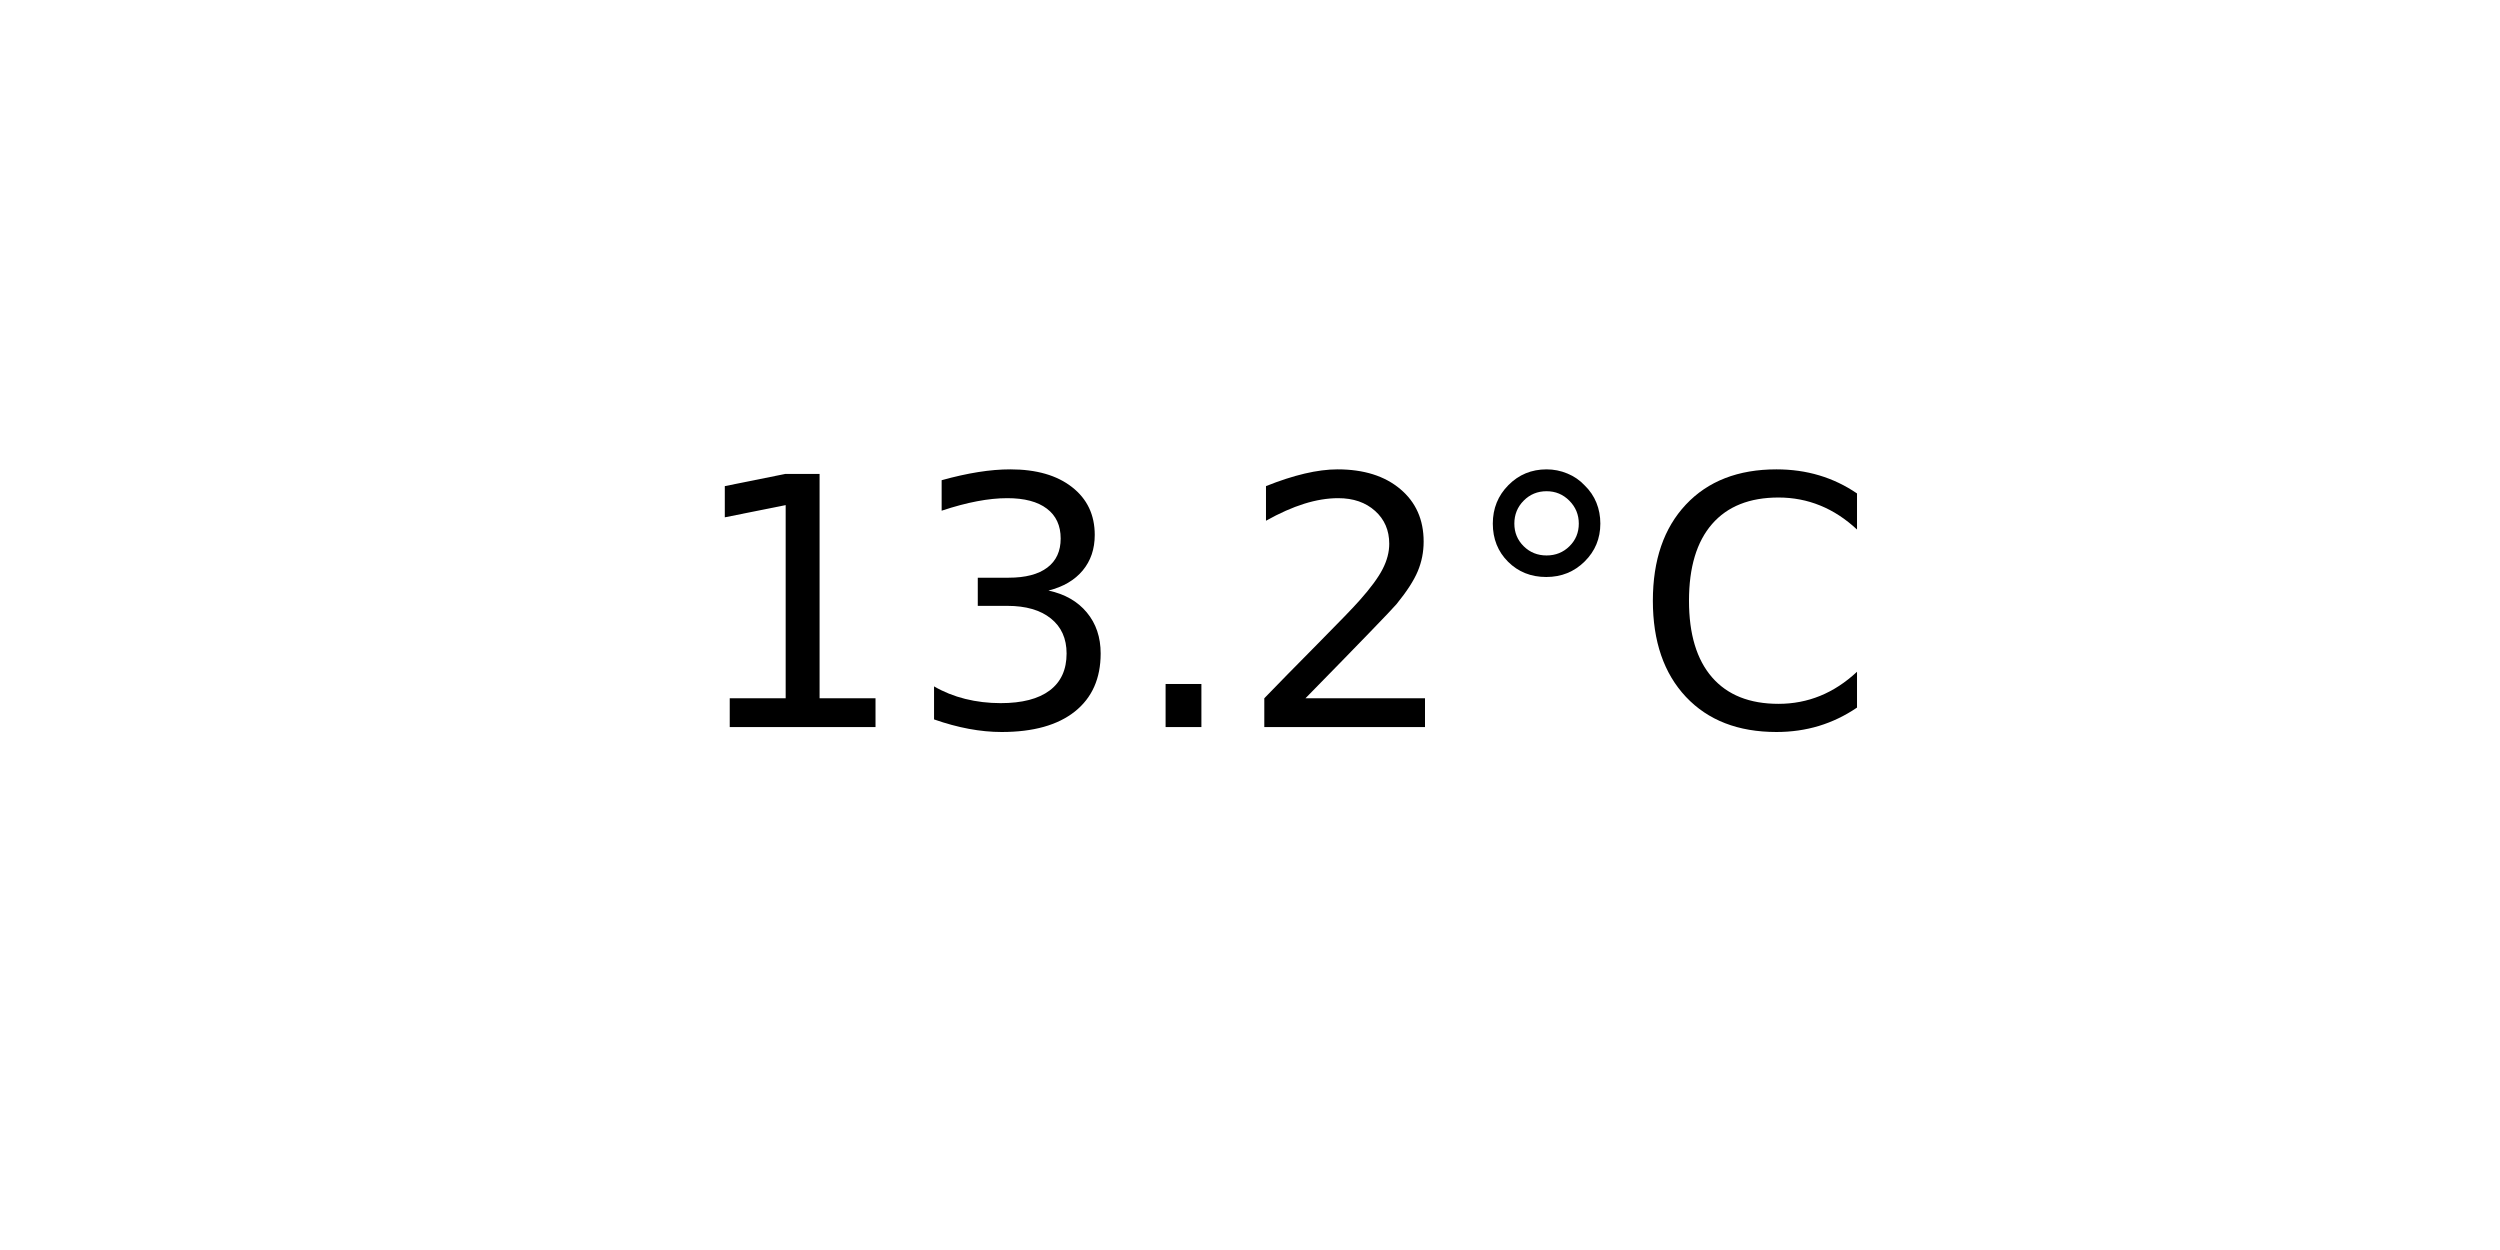
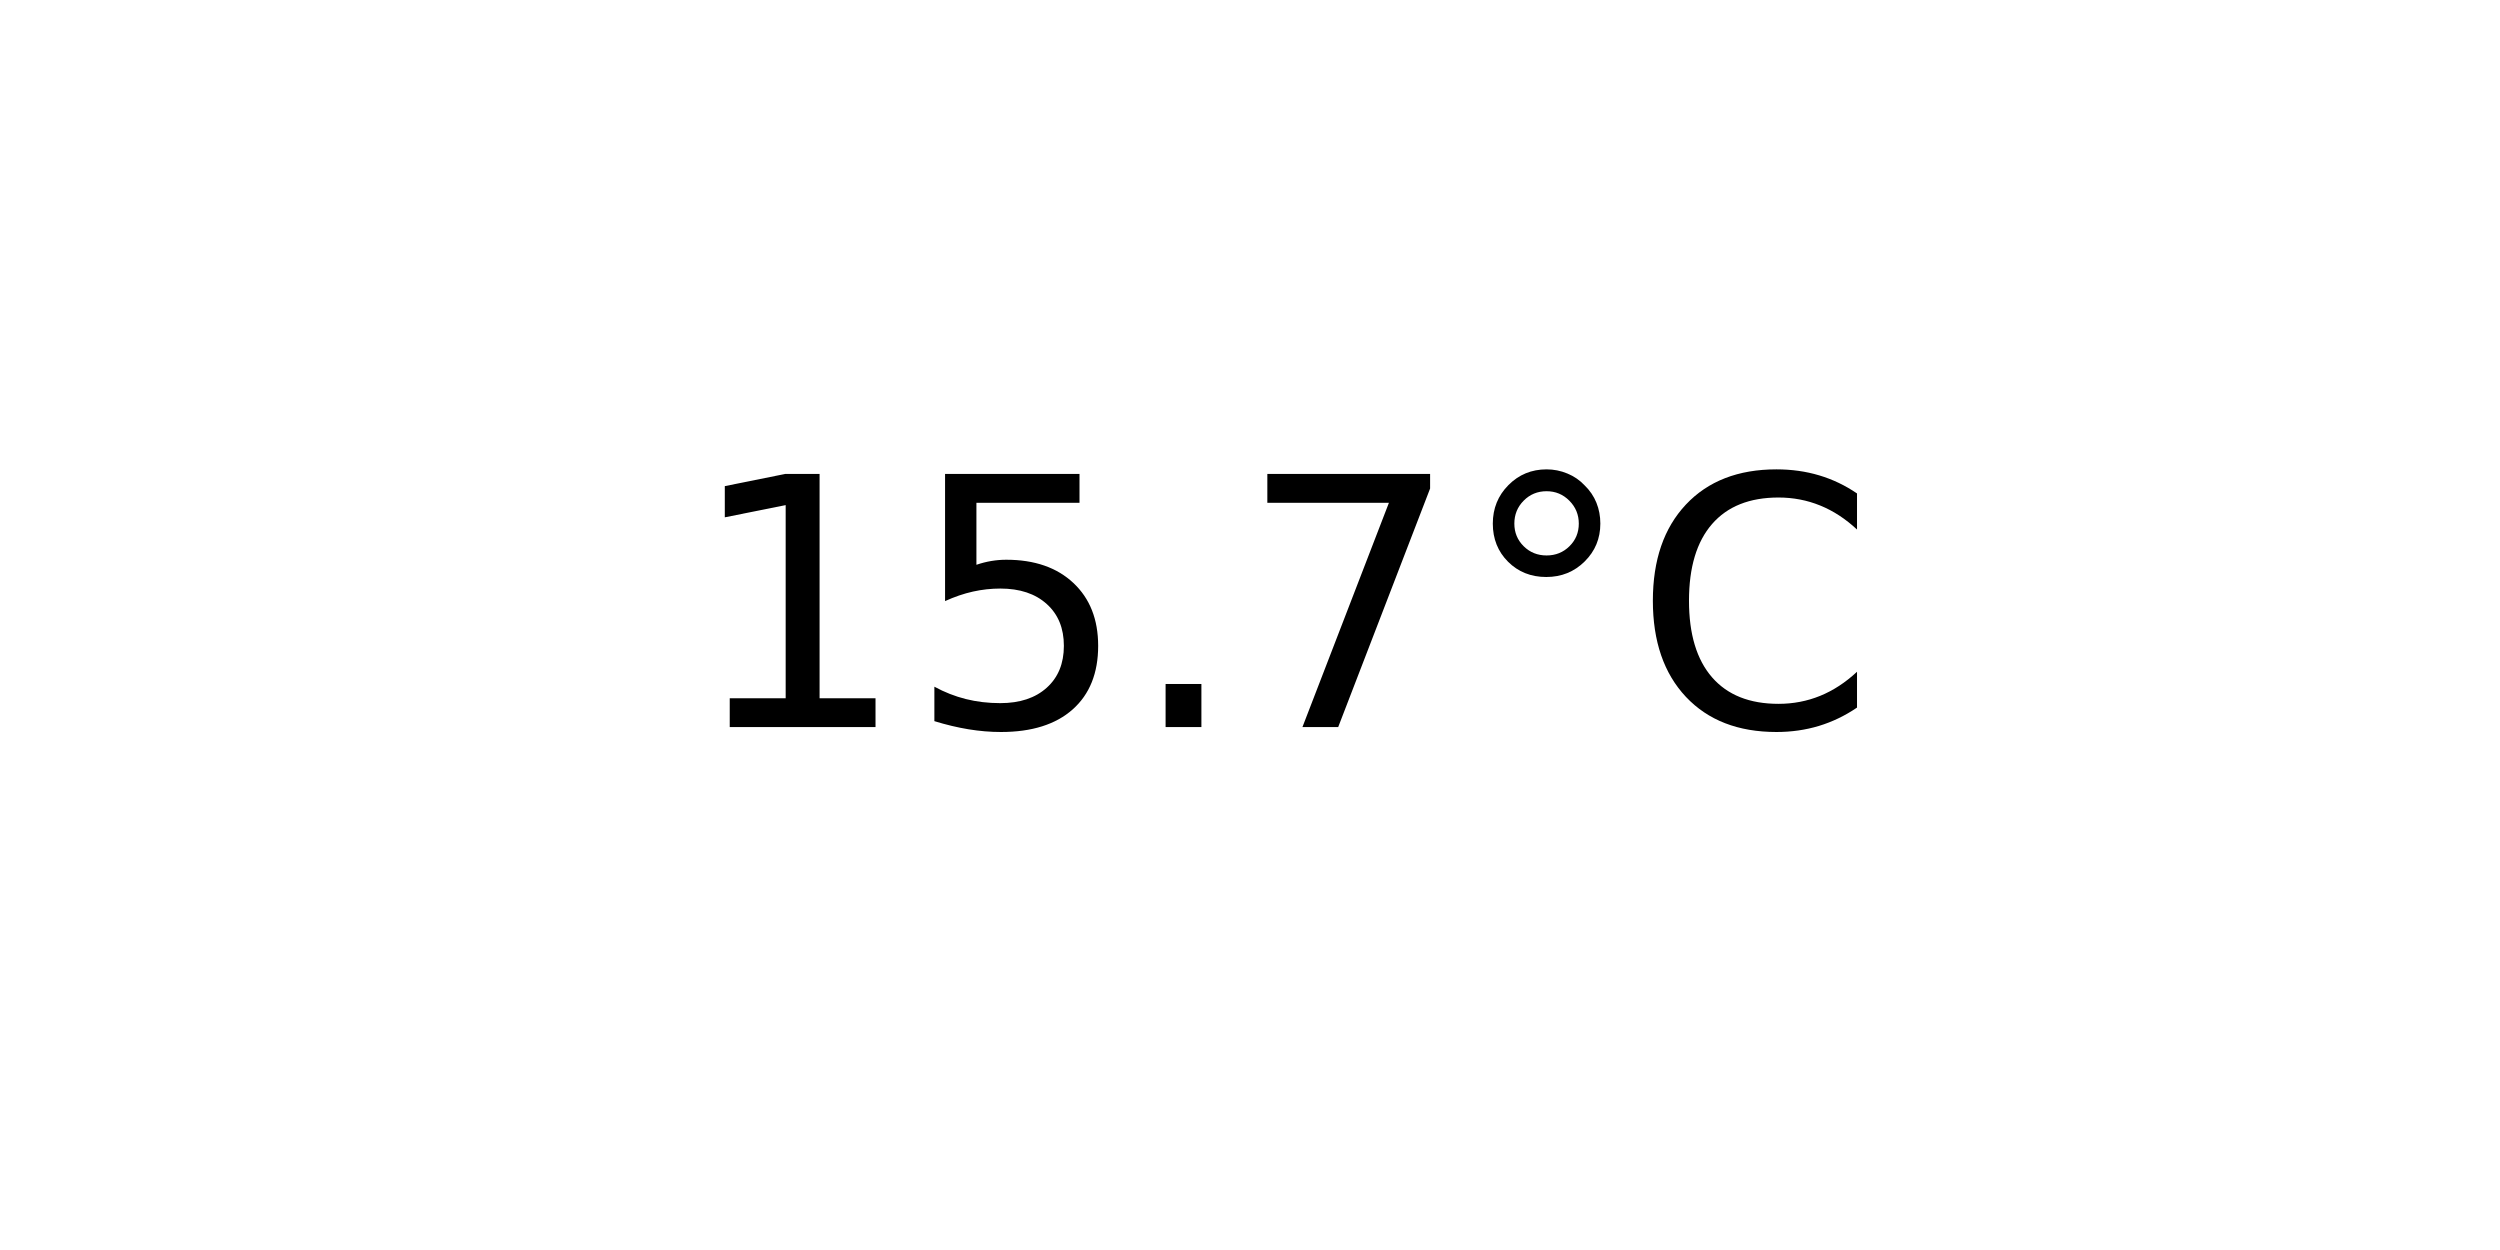
<svg xmlns="http://www.w3.org/2000/svg" xmlns:xlink="http://www.w3.org/1999/xlink" width="72pt" height="36pt" viewBox="0 0 72 36" version="1.1">
  <defs>
    <style type="text/css">*{stroke-linejoin: round; stroke-linecap: butt}</style>
  </defs>
  <g id="figure_1">
    <g id="axes_1">
      <g id="text_1">
        <g transform="translate(19.77578 20.93937) scale(0.1 -0.1)">
          <defs>
            <path id="DejaVuSans-31" d="M 794 531  L 1825 531  L 1825 4091  L 703 3866  L 703 4441  L 1819 4666  L 2450 4666  L 2450 531  L 3481 531  L 3481 0  L 794 0  L 794 531  z " transform="scale(0.015625)" />
-             <path id="DejaVuSans-33" d="M 2597 2516  Q 3050 2419 3304 2112  Q 3559 1806 3559 1356  Q 3559 666 3084 287  Q 2609 -91 1734 -91  Q 1441 -91 1130 -33  Q 819 25 488 141  L 488 750  Q 750 597 1062 519  Q 1375 441 1716 441  Q 2309 441 2620 675  Q 2931 909 2931 1356  Q 2931 1769 2642 2001  Q 2353 2234 1838 2234  L 1294 2234  L 1294 2753  L 1863 2753  Q 2328 2753 2575 2939  Q 2822 3125 2822 3475  Q 2822 3834 2567 4026  Q 2313 4219 1838 4219  Q 1578 4219 1281 4162  Q 984 4106 628 3988  L 628 4550  Q 988 4650 1302 4700  Q 1616 4750 1894 4750  Q 2613 4750 3031 4423  Q 3450 4097 3450 3541  Q 3450 3153 3228 2886  Q 3006 2619 2597 2516  z " transform="scale(0.015625)" />
+             <path id="DejaVuSans-35" d="M 691 4666  L 3169 4666  L 3169 4134  L 1269 4134  L 1269 2991  Q 1406 3038 1543 3061  Q 1681 3084 1819 3084  Q 2600 3084 3056 2656  Q 3513 2228 3513 1497  Q 3513 744 3044 326  Q 2575 -91 1722 -91  Q 1428 -91 1123 -41  Q 819 9 494 109  L 494 744  Q 775 591 1075 516  Q 1375 441 1709 441  Q 2250 441 2565 725  Q 2881 1009 2881 1497  Q 2881 1984 2565 2268  Q 2250 2553 1709 2553  Q 1456 2553 1204 2497  Q 953 2441 691 2322  L 691 4666  z " transform="scale(0.015625)" />
            <path id="DejaVuSans-2e" d="M 684 794  L 1344 794  L 1344 0  L 684 0  L 684 794  z " transform="scale(0.015625)" />
-             <path id="DejaVuSans-32" d="M 1228 531  L 3431 531  L 3431 0  L 469 0  L 469 531  Q 828 903 1448 1529  Q 2069 2156 2228 2338  Q 2531 2678 2651 2914  Q 2772 3150 2772 3378  Q 2772 3750 2511 3984  Q 2250 4219 1831 4219  Q 1534 4219 1204 4116  Q 875 4013 500 3803  L 500 4441  Q 881 4594 1212 4672  Q 1544 4750 1819 4750  Q 2544 4750 2975 4387  Q 3406 4025 3406 3419  Q 3406 3131 3298 2873  Q 3191 2616 2906 2266  Q 2828 2175 2409 1742  Q 1991 1309 1228 531  z " transform="scale(0.015625)" />
+             <path id="DejaVuSans-37" d="M 525 4666  L 3525 4666  L 3525 4397  L 1831 0  L 1172 0  L 2766 4134  L 525 4134  L 525 4666  z " transform="scale(0.015625)" />
            <path id="DejaVuSans-b0" d="M 1600 4347  Q 1350 4347 1178 4173  Q 1006 4000 1006 3750  Q 1006 3503 1178 3333  Q 1350 3163 1600 3163  Q 1850 3163 2022 3333  Q 2194 3503 2194 3750  Q 2194 3997 2020 4172  Q 1847 4347 1600 4347  z M 1600 4750  Q 1800 4750 1984 4673  Q 2169 4597 2303 4453  Q 2447 4313 2519 4134  Q 2591 3956 2591 3750  Q 2591 3338 2302 3052  Q 2013 2766 1594 2766  Q 1172 2766 890 3047  Q 609 3328 609 3750  Q 609 4169 896 4459  Q 1184 4750 1600 4750  z " transform="scale(0.015625)" />
            <path id="DejaVuSans-43" d="M 4122 4306  L 4122 3641  Q 3803 3938 3442 4084  Q 3081 4231 2675 4231  Q 1875 4231 1450 3742  Q 1025 3253 1025 2328  Q 1025 1406 1450 917  Q 1875 428 2675 428  Q 3081 428 3442 575  Q 3803 722 4122 1019  L 4122 359  Q 3791 134 3420 21  Q 3050 -91 2638 -91  Q 1578 -91 968 557  Q 359 1206 359 2328  Q 359 3453 968 4101  Q 1578 4750 2638 4750  Q 3056 4750 3426 4639  Q 3797 4528 4122 4306  z " transform="scale(0.015625)" />
          </defs>
          <use xlink:href="#DejaVuSans-31" />
-           <use xlink:href="#DejaVuSans-33" x="63.623" />
+           <use xlink:href="#DejaVuSans-35" x="63.623" />
          <use xlink:href="#DejaVuSans-2e" x="127.246" />
-           <use xlink:href="#DejaVuSans-32" x="159.033" />
+           <use xlink:href="#DejaVuSans-37" x="159.033" />
          <use xlink:href="#DejaVuSans-b0" x="222.656" />
          <use xlink:href="#DejaVuSans-43" x="272.656" />
        </g>
      </g>
    </g>
  </g>
</svg>
